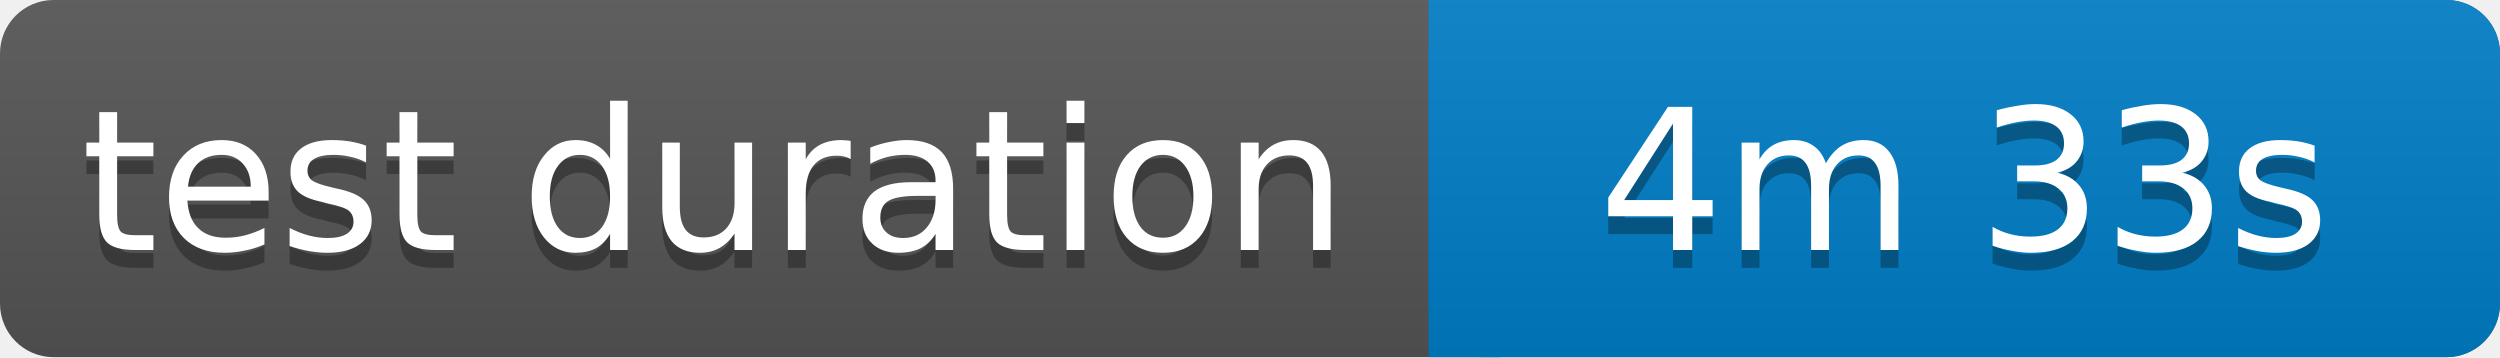
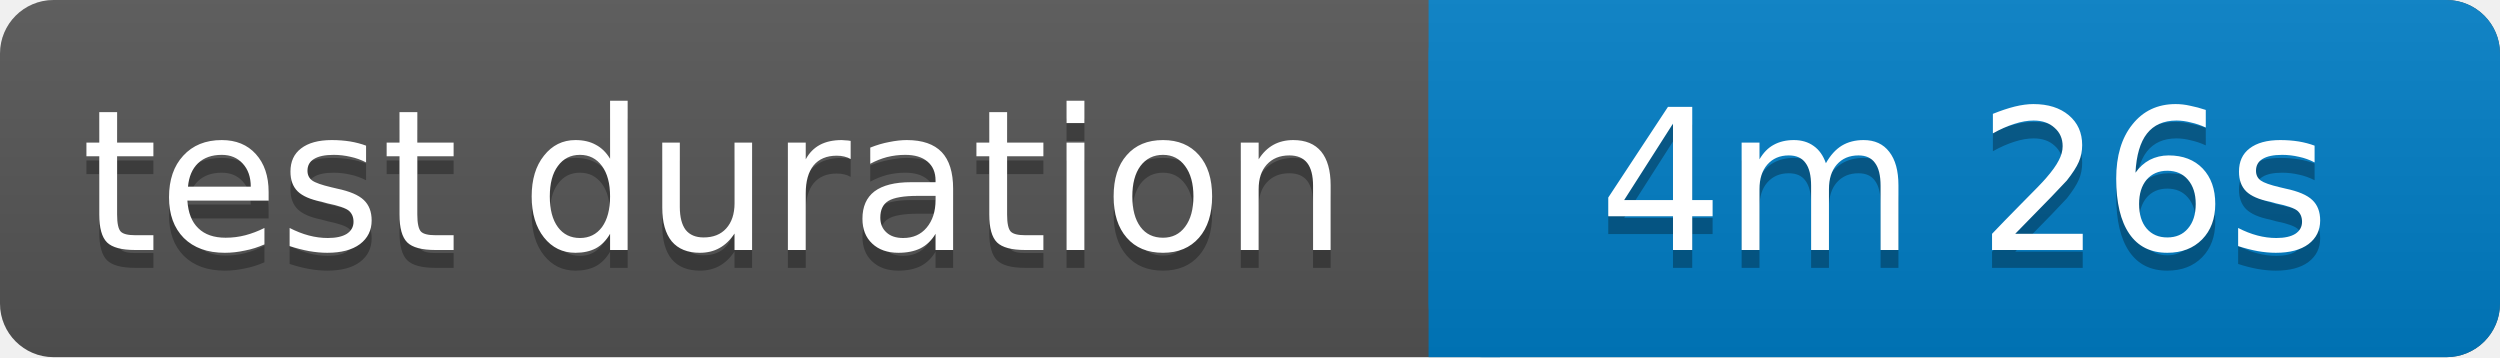
<svg xmlns="http://www.w3.org/2000/svg" width="140" height="20">
  <linearGradient id="b" x2="0" y2="100%">
    <stop offset="0" stop-color="#bbb" stop-opacity=".1" />
    <stop offset="1" stop-opacity=".1" />
  </linearGradient>
  <rect rx="3" width="140" height="20" fill="#555" />
  <rect rx="3" x="80" width="60" height="20" fill="#007ec6" />
  <path fill="#007ec6" d="M80 0h4v20h-4z" />
  <rect rx="3" width="140" height="20" fill="url(#b)" />
  <g fill="#fff" text-anchor="middle" font-family="Verdana,Geneva,DejaVu Sans,sans-serif" font-size="11">
    <text x="40" y="15" fill="#010101" fill-opacity=".3">test duration</text>
    <text x="40" y="14">test duration</text>
-     <text x="110" y="15" fill="#010101" fill-opacity=".3">4m 33s</text>
-     <text x="110" y="14">4m 33s</text>
+     <text x="110" y="15" fill="#010101" fill-opacity=".3">4m 26s</text>
+     <text x="110" y="14">4m 26s</text>
  </g>
</svg>
